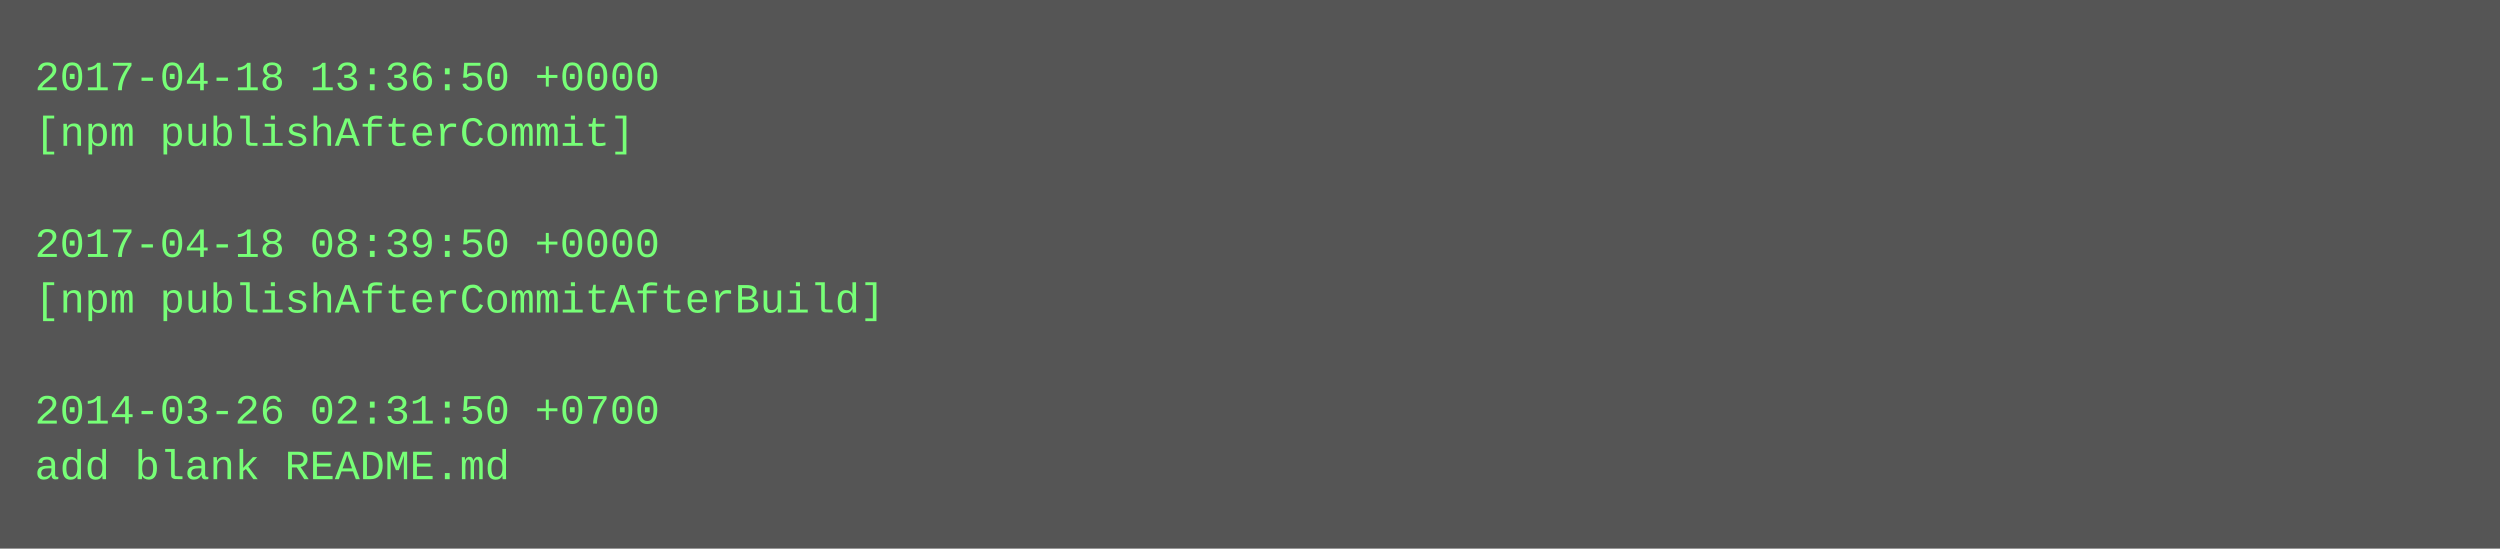
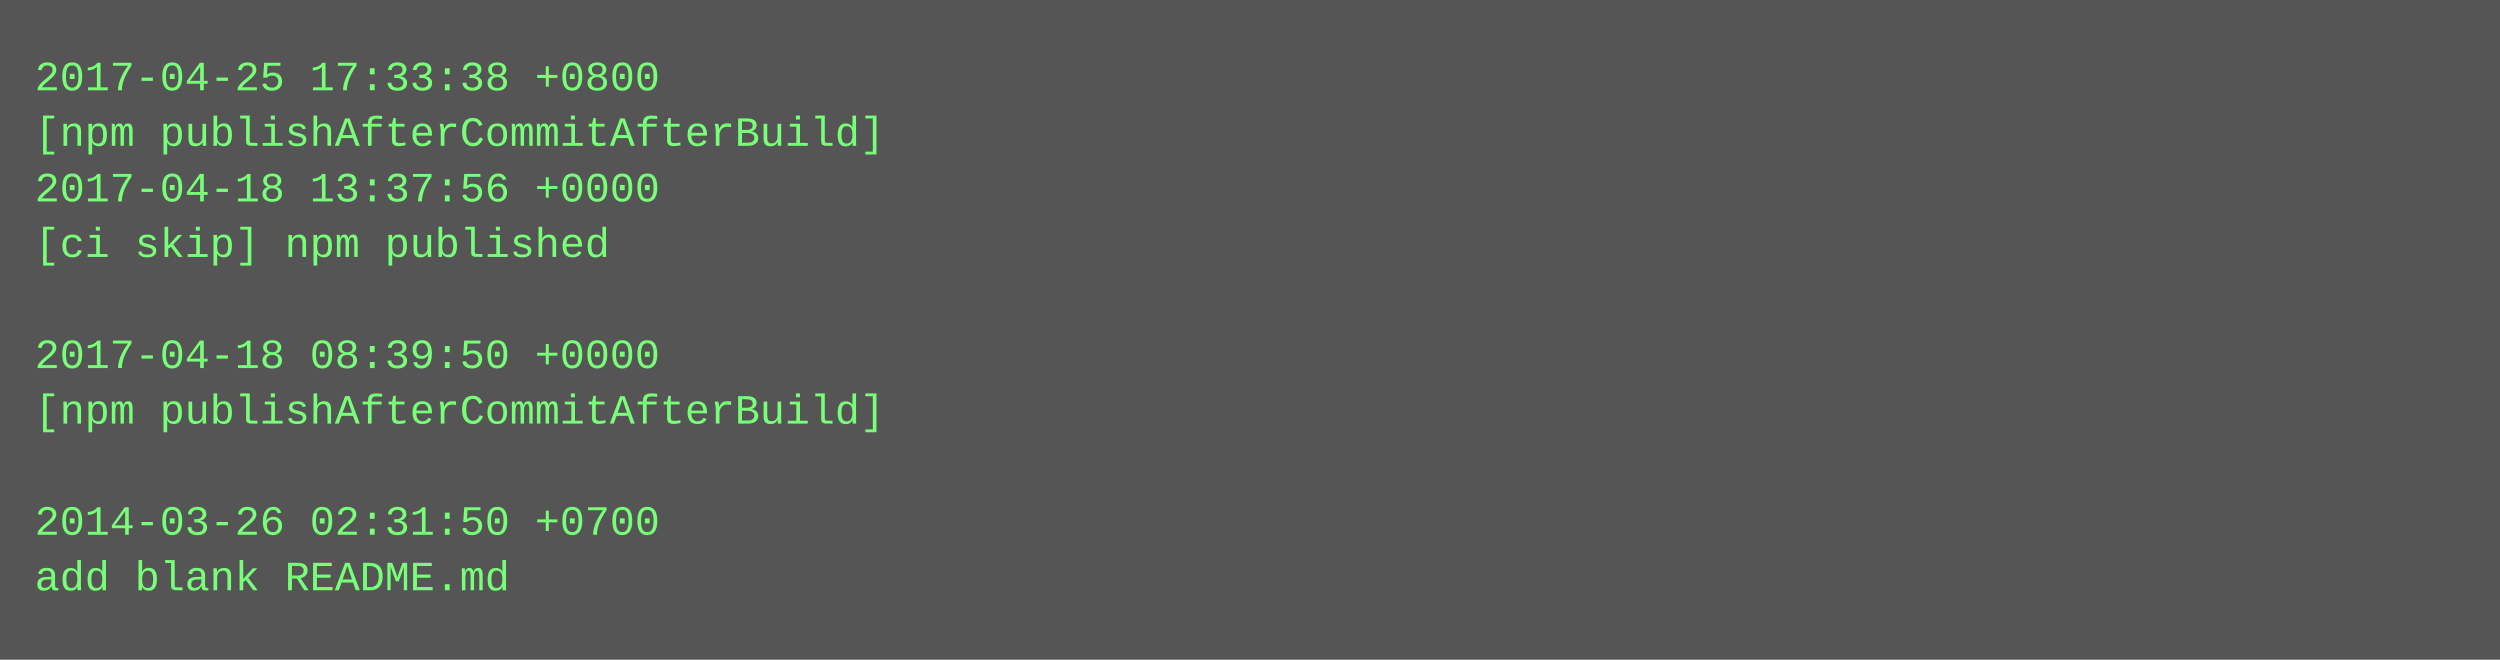
- <svg xmlns="http://www.w3.org/2000/svg" height="158" width="720">
-   <rect height="158" fill="#555" width="720" />
+ <svg xmlns="http://www.w3.org/2000/svg" height="190" width="720">
+   <rect height="190" fill="#555" width="720" />
  <text fill="#7f7" font-family="Courier New" font-size="12" xml:space="preserve">
-     <tspan x="10" y="26">2017-04-18 13:36:50 +0000</tspan>
-     <tspan x="10" y="42">[npm publishAfterCommit]</tspan>
-     <tspan x="10" y="58" />
-     <tspan x="10" y="74">2017-04-18 08:39:50 +0000</tspan>
-     <tspan x="10" y="90">[npm publishAfterCommitAfterBuild]</tspan>
-     <tspan x="10" y="106" />
-     <tspan x="10" y="122">2014-03-26 02:31:50 +0700</tspan>
-     <tspan x="10" y="138">add blank README.md</tspan>
+     <tspan x="10" y="26">2017-04-25 17:33:38 +0800</tspan>
+     <tspan x="10" y="42">[npm publishAfterCommitAfterBuild]</tspan>
+     <tspan x="10" y="58">2017-04-18 13:37:56 +0000</tspan>
+     <tspan x="10" y="74">[ci skip] npm published</tspan>
+     <tspan x="10" y="90" />
+     <tspan x="10" y="106">2017-04-18 08:39:50 +0000</tspan>
+     <tspan x="10" y="122">[npm publishAfterCommitAfterBuild]</tspan>
+     <tspan x="10" y="138" />
+     <tspan x="10" y="154">2014-03-26 02:31:50 +0700</tspan>
+     <tspan x="10" y="170">add blank README.md</tspan>
  </text>
</svg>
